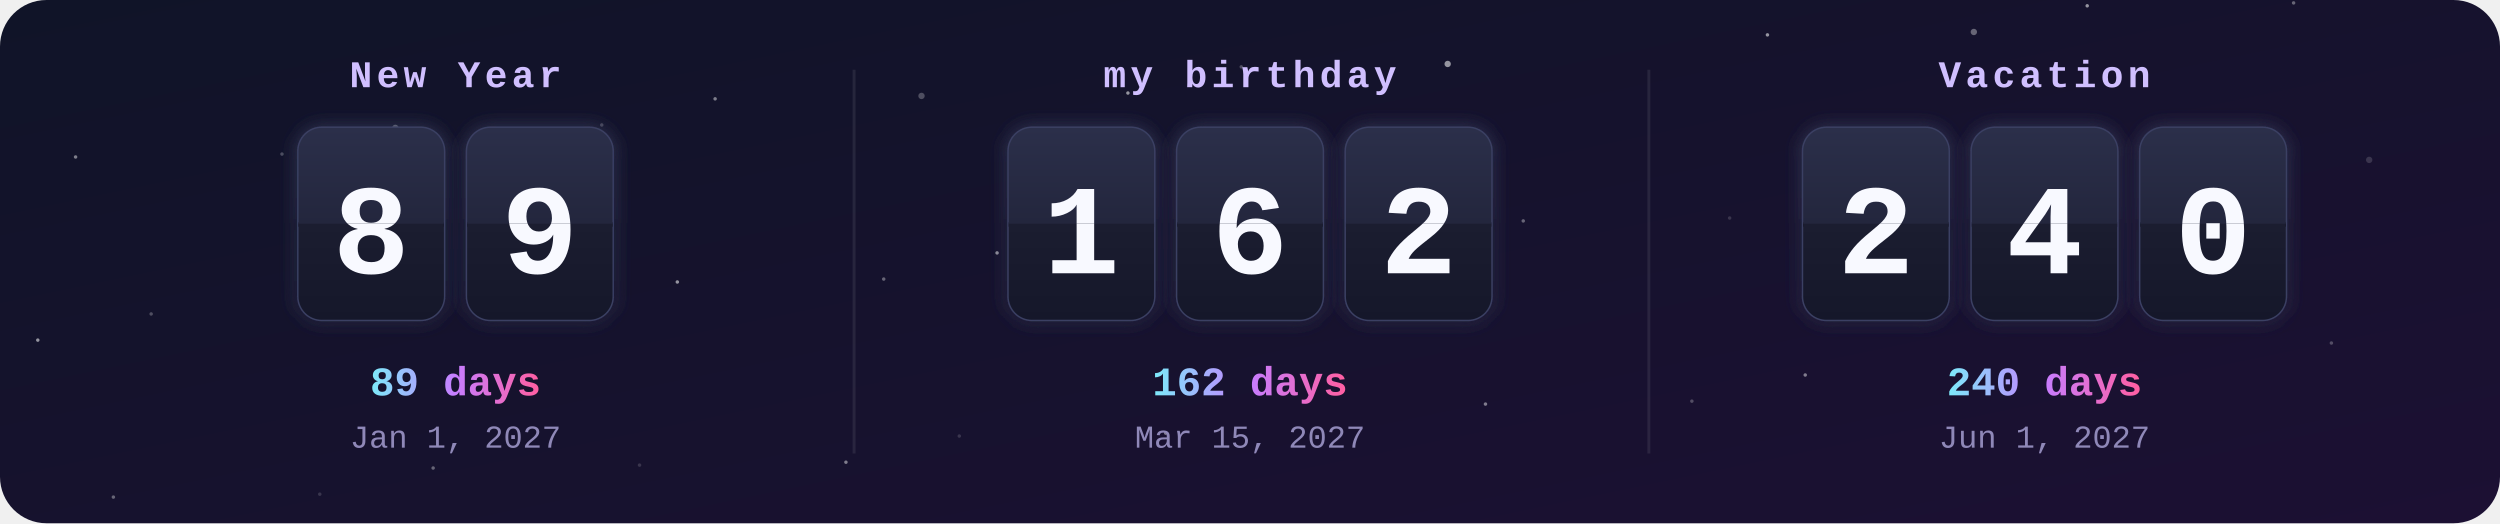
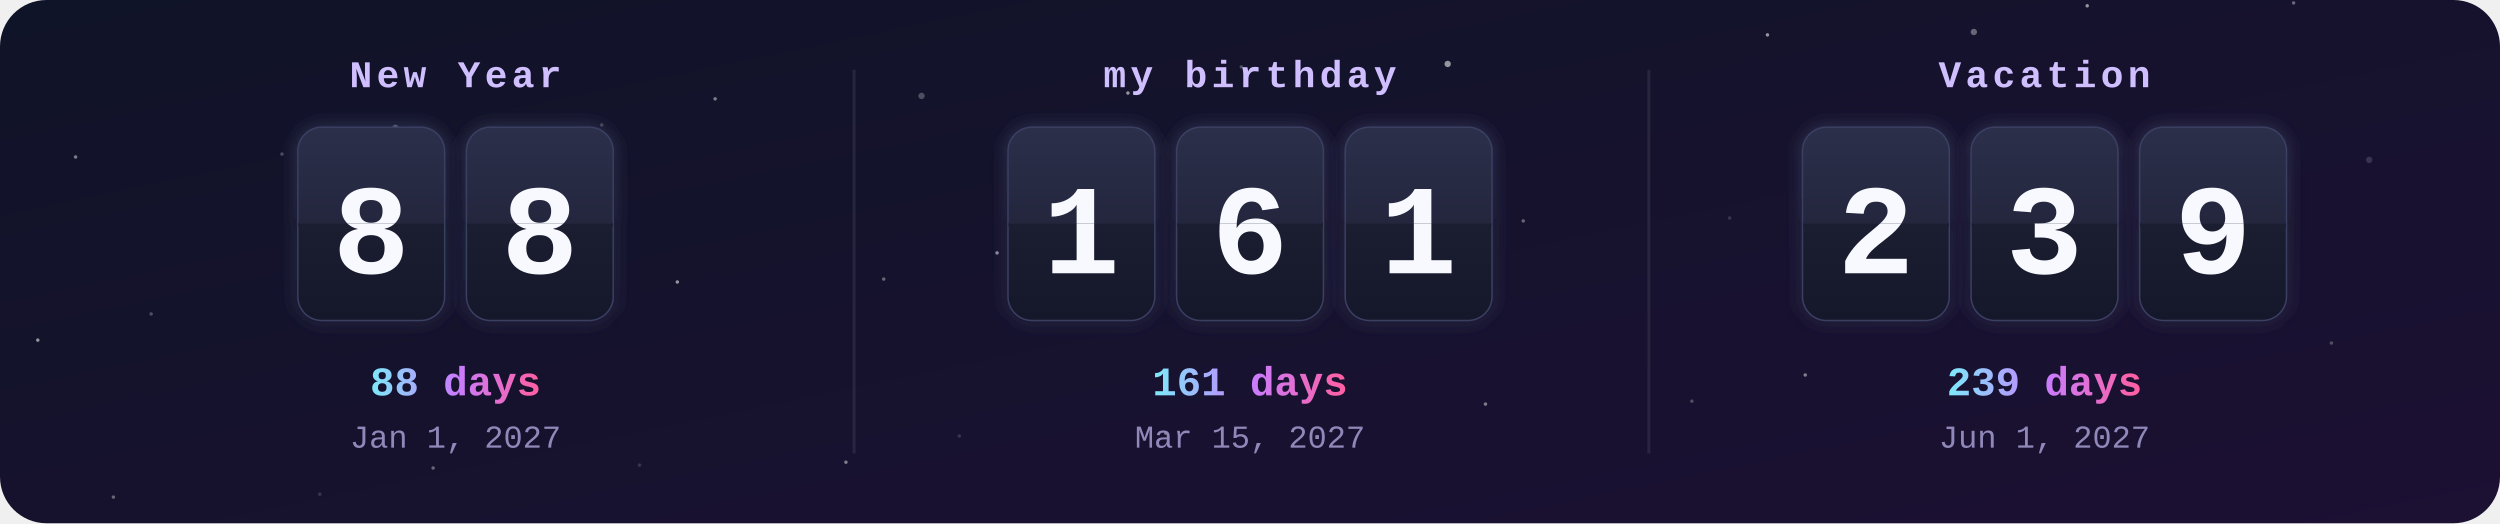
<svg xmlns="http://www.w3.org/2000/svg" width="860" height="180" viewBox="0 0 860 180">
  <defs>
    <clipPath id="frame">
      <rect width="860" height="180" rx="16" />
    </clipPath>
    <linearGradient id="bg" x1="0" y1="0" x2="1" y2="1">
      <stop offset="0" stop-color="#101428" />
      <stop offset="1" stop-color="#1c1033" />
    </linearGradient>
    <linearGradient id="card" x1="0" y1="0" x2="0" y2="1">
      <stop offset="0" stop-color="#2b2f4a" />
      <stop offset=".5" stop-color="#23263d" />
      <stop offset=".5" stop-color="#1b1d30" />
      <stop offset="1" stop-color="#15172a" />
    </linearGradient>
    <linearGradient id="accent" x1="0" y1="0" x2="1" y2="0">
      <stop offset="0" stop-color="#7ee8fa" />
      <stop offset=".5" stop-color="#c77dff" />
      <stop offset="1" stop-color="#ff5fa2" />
    </linearGradient>
    <filter id="glow" x="-30%" y="-30%" width="160%" height="160%">
      <feGaussianBlur stdDeviation="3" result="b" />
      <feMerge>
        <feMergeNode in="b" />
        <feMergeNode in="SourceGraphic" />
      </feMerge>
    </filter>
    <clipPath id="t0_0">
      <rect x="102.7" y="44" width="50" height="33" />
    </clipPath>
    <clipPath id="b0_0">
      <rect x="102.7" y="77" width="50" height="33" />
    </clipPath>
    <clipPath id="t0_1">
      <rect x="160.7" y="44" width="50" height="33" />
    </clipPath>
    <clipPath id="b0_1">
      <rect x="160.7" y="77" width="50" height="33" />
    </clipPath>
    <clipPath id="t1_0">
      <rect x="347" y="44" width="50" height="33" />
    </clipPath>
    <clipPath id="b1_0">
      <rect x="347" y="77" width="50" height="33" />
    </clipPath>
    <clipPath id="t1_1">
      <rect x="405" y="44" width="50" height="33" />
    </clipPath>
    <clipPath id="b1_1">
      <rect x="405" y="77" width="50" height="33" />
    </clipPath>
    <clipPath id="t1_2">
      <rect x="463" y="44" width="50" height="33" />
    </clipPath>
    <clipPath id="b1_2">
      <rect x="463" y="77" width="50" height="33" />
    </clipPath>
    <clipPath id="t2_0">
      <rect x="620.3" y="44" width="50" height="33" />
    </clipPath>
    <clipPath id="b2_0">
      <rect x="620.3" y="77" width="50" height="33" />
    </clipPath>
    <clipPath id="t2_1">
      <rect x="678.3" y="44" width="50" height="33" />
    </clipPath>
    <clipPath id="b2_1">
      <rect x="678.3" y="77" width="50" height="33" />
    </clipPath>
    <clipPath id="t2_2">
      <rect x="736.3" y="44" width="50" height="33" />
    </clipPath>
    <clipPath id="b2_2">
      <rect x="736.3" y="77" width="50" height="33" />
    </clipPath>
  </defs>
  <style>
    .label{font:bold 13px ui-monospace,SFMono-Regular,Menlo,Consolas,"Liberation Mono",monospace;fill:#d0bfff;letter-spacing:1.5px;text-transform:uppercase}
    .digit{font:bold 44px ui-monospace,SFMono-Regular,Menlo,Consolas,"Liberation Mono",monospace;fill:#f8f9ff}
    .big{font:bold 14px ui-monospace,SFMono-Regular,Menlo,Consolas,"Liberation Mono",monospace;fill:url(#accent)}
    .done{fill:#ffd43b}
    .date{font:11px ui-monospace,SFMono-Regular,Menlo,Consolas,"Liberation Mono",monospace;fill:#8f88b8}
    @keyframes flipTop{0%,88%{transform:scaleY(1)}94%,100%{transform:scaleY(0)}}
@keyframes flipBottom{0%,93%{transform:scaleY(0)}100%{transform:scaleY(1)}}</style>
  <g clip-path="url(#frame)">
    <rect width="860" height="180" fill="url(#bg)" />
    <circle cx="0" cy="0" r="1.1" fill="#fff" opacity="0.15" />
    <circle cx="97" cy="53" r="0.6" fill="#fff" opacity="0.25" />
    <circle cx="194" cy="106" r="0.6" fill="#fff" opacity="0.35" />
    <circle cx="291" cy="159" r="0.6" fill="#fff" opacity="0.45" />
    <circle cx="388" cy="32" r="0.6" fill="#fff" opacity="0.55" />
    <circle cx="485" cy="85" r="0.6" fill="#fff" opacity="0.15" />
    <circle cx="582" cy="138" r="0.6" fill="#fff" opacity="0.25" />
    <circle cx="679" cy="11" r="1.1" fill="#fff" opacity="0.35" />
    <circle cx="776" cy="64" r="0.6" fill="#fff" opacity="0.45" />
    <circle cx="13" cy="117" r="0.6" fill="#fff" opacity="0.55" />
    <circle cx="110" cy="170" r="0.6" fill="#fff" opacity="0.15" />
    <circle cx="207" cy="43" r="0.6" fill="#fff" opacity="0.25" />
    <circle cx="304" cy="96" r="0.6" fill="#fff" opacity="0.35" />
    <circle cx="401" cy="149" r="0.6" fill="#fff" opacity="0.45" />
    <circle cx="498" cy="22" r="1.1" fill="#fff" opacity="0.55" />
    <circle cx="595" cy="75" r="0.6" fill="#fff" opacity="0.15" />
    <circle cx="692" cy="128" r="0.6" fill="#fff" opacity="0.25" />
    <circle cx="789" cy="1" r="0.6" fill="#fff" opacity="0.35" />
    <circle cx="26" cy="54" r="0.6" fill="#fff" opacity="0.45" />
    <circle cx="123" cy="107" r="0.6" fill="#fff" opacity="0.55" />
    <circle cx="220" cy="160" r="0.6" fill="#fff" opacity="0.15" />
    <circle cx="317" cy="33" r="1.1" fill="#fff" opacity="0.25" />
    <circle cx="414" cy="86" r="0.6" fill="#fff" opacity="0.35" />
    <circle cx="511" cy="139" r="0.6" fill="#fff" opacity="0.45" />
    <circle cx="608" cy="12" r="0.6" fill="#fff" opacity="0.55" />
    <circle cx="705" cy="65" r="0.6" fill="#fff" opacity="0.15" />
    <circle cx="802" cy="118" r="0.6" fill="#fff" opacity="0.25" />
    <circle cx="39" cy="171" r="0.6" fill="#fff" opacity="0.35" />
    <circle cx="136" cy="44" r="1.1" fill="#fff" opacity="0.45" />
    <circle cx="233" cy="97" r="0.6" fill="#fff" opacity="0.55" />
    <circle cx="330" cy="150" r="0.6" fill="#fff" opacity="0.15" />
    <circle cx="427" cy="23" r="0.6" fill="#fff" opacity="0.25" />
    <circle cx="524" cy="76" r="0.6" fill="#fff" opacity="0.35" />
    <circle cx="621" cy="129" r="0.6" fill="#fff" opacity="0.45" />
    <circle cx="718" cy="2" r="0.6" fill="#fff" opacity="0.55" />
    <circle cx="815" cy="55" r="1.1" fill="#fff" opacity="0.15" />
    <circle cx="52" cy="108" r="0.6" fill="#fff" opacity="0.25" />
    <circle cx="149" cy="161" r="0.6" fill="#fff" opacity="0.35" />
    <circle cx="246" cy="34" r="0.6" fill="#fff" opacity="0.45" />
    <circle cx="343" cy="87" r="0.6" fill="#fff" opacity="0.55" />
    <text x="156.7" y="30" class="label" text-anchor="middle">New Year</text>
    <g filter="url(#glow)">
      <rect x="102.7" y="44" width="50" height="66" rx="8" fill="url(#card)" stroke="#3b3f63" />
      <text x="127.7" y="94" class="digit" text-anchor="middle">8</text>
      <rect x="102.7" y="76.5" width="50" height="1.5" fill="#0b0c18" />
    </g>
    <g style="transform-origin:127.7px 77px;animation:flipTop 6s ease-in 0s infinite">
      <g clip-path="url(#t0_0)">
        <rect x="102.7" y="44" width="50" height="66" rx="8" fill="url(#card)" />
        <text x="127.7" y="94" class="digit" text-anchor="middle">8</text>
      </g>
    </g>
    <g style="transform-origin:127.7px 77px;animation:flipBottom 6s ease-out 0s infinite">
      <g clip-path="url(#b0_0)">
        <rect x="102.7" y="44" width="50" height="66" rx="8" fill="url(#card)" />
        <text x="127.7" y="94" class="digit" text-anchor="middle">8</text>
      </g>
    </g>
    <g filter="url(#glow)">
      <rect x="160.7" y="44" width="50" height="66" rx="8" fill="url(#card)" stroke="#3b3f63" />
-       <text x="185.7" y="94" class="digit" text-anchor="middle">9</text>
+       <text x="185.7" y="94" class="digit" text-anchor="middle">8</text>
      <rect x="160.7" y="76.5" width="50" height="1.5" fill="#0b0c18" />
    </g>
    <g style="transform-origin:185.7px 77px;animation:flipTop 6s ease-in -0.3s infinite">
      <g clip-path="url(#t0_1)">
        <rect x="160.7" y="44" width="50" height="66" rx="8" fill="url(#card)" />
-         <text x="185.7" y="94" class="digit" text-anchor="middle">9</text>
+         <text x="185.7" y="94" class="digit" text-anchor="middle">8</text>
      </g>
    </g>
    <g style="transform-origin:185.7px 77px;animation:flipBottom 6s ease-out -0.3s infinite">
      <g clip-path="url(#b0_1)">
        <rect x="160.7" y="44" width="50" height="66" rx="8" fill="url(#card)" />
-         <text x="185.7" y="94" class="digit" text-anchor="middle">9</text>
-       </g>
-     </g>
-     <text x="156.7" y="136" class="big" text-anchor="middle">89 days</text>
+         <text x="185.7" y="94" class="digit" text-anchor="middle">8</text>
+       </g>
+     </g>
+     <text x="156.7" y="136" class="big" text-anchor="middle">88 days</text>
    <text x="156.7" y="154" class="date" text-anchor="middle">Jan 1, 2027</text>
    <text x="430" y="30" class="label" text-anchor="middle">my birthday</text>
    <g filter="url(#glow)">
      <rect x="347" y="44" width="50" height="66" rx="8" fill="url(#card)" stroke="#3b3f63" />
      <text x="372" y="94" class="digit" text-anchor="middle">1</text>
      <rect x="347" y="76.5" width="50" height="1.5" fill="#0b0c18" />
    </g>
    <g style="transform-origin:372px 77px;animation:flipTop 6s ease-in -1.3s infinite">
      <g clip-path="url(#t1_0)">
        <rect x="347" y="44" width="50" height="66" rx="8" fill="url(#card)" />
        <text x="372" y="94" class="digit" text-anchor="middle">1</text>
      </g>
    </g>
    <g style="transform-origin:372px 77px;animation:flipBottom 6s ease-out -1.3s infinite">
      <g clip-path="url(#b1_0)">
        <rect x="347" y="44" width="50" height="66" rx="8" fill="url(#card)" />
        <text x="372" y="94" class="digit" text-anchor="middle">1</text>
      </g>
    </g>
    <g filter="url(#glow)">
      <rect x="405" y="44" width="50" height="66" rx="8" fill="url(#card)" stroke="#3b3f63" />
      <text x="430" y="94" class="digit" text-anchor="middle">6</text>
      <rect x="405" y="76.5" width="50" height="1.5" fill="#0b0c18" />
    </g>
    <g style="transform-origin:430px 77px;animation:flipTop 6s ease-in -1.6s infinite">
      <g clip-path="url(#t1_1)">
        <rect x="405" y="44" width="50" height="66" rx="8" fill="url(#card)" />
        <text x="430" y="94" class="digit" text-anchor="middle">6</text>
      </g>
    </g>
    <g style="transform-origin:430px 77px;animation:flipBottom 6s ease-out -1.6s infinite">
      <g clip-path="url(#b1_1)">
        <rect x="405" y="44" width="50" height="66" rx="8" fill="url(#card)" />
        <text x="430" y="94" class="digit" text-anchor="middle">6</text>
      </g>
    </g>
    <g filter="url(#glow)">
      <rect x="463" y="44" width="50" height="66" rx="8" fill="url(#card)" stroke="#3b3f63" />
-       <text x="488" y="94" class="digit" text-anchor="middle">2</text>
+       <text x="488" y="94" class="digit" text-anchor="middle">1</text>
      <rect x="463" y="76.5" width="50" height="1.5" fill="#0b0c18" />
    </g>
    <g style="transform-origin:488px 77px;animation:flipTop 6s ease-in -1.8s infinite">
      <g clip-path="url(#t1_2)">
        <rect x="463" y="44" width="50" height="66" rx="8" fill="url(#card)" />
-         <text x="488" y="94" class="digit" text-anchor="middle">2</text>
+         <text x="488" y="94" class="digit" text-anchor="middle">1</text>
      </g>
    </g>
    <g style="transform-origin:488px 77px;animation:flipBottom 6s ease-out -1.8s infinite">
      <g clip-path="url(#b1_2)">
        <rect x="463" y="44" width="50" height="66" rx="8" fill="url(#card)" />
-         <text x="488" y="94" class="digit" text-anchor="middle">2</text>
-       </g>
-     </g>
-     <text x="430" y="136" class="big" text-anchor="middle">162 days</text>
+         <text x="488" y="94" class="digit" text-anchor="middle">1</text>
+       </g>
+     </g>
+     <text x="430" y="136" class="big" text-anchor="middle">161 days</text>
    <text x="430" y="154" class="date" text-anchor="middle">Mar 15, 2027</text>
    <rect x="293.3" y="24" width="1" height="132" fill="#fff" opacity=".08" />
    <text x="703.3" y="30" class="label" text-anchor="middle">Vacation</text>
    <g filter="url(#glow)">
      <rect x="620.3" y="44" width="50" height="66" rx="8" fill="url(#card)" stroke="#3b3f63" />
      <text x="645.3" y="94" class="digit" text-anchor="middle">2</text>
      <rect x="620.3" y="76.5" width="50" height="1.5" fill="#0b0c18" />
    </g>
    <g style="transform-origin:645.3px 77px;animation:flipTop 6s ease-in -2.6s infinite">
      <g clip-path="url(#t2_0)">
        <rect x="620.3" y="44" width="50" height="66" rx="8" fill="url(#card)" />
        <text x="645.3" y="94" class="digit" text-anchor="middle">2</text>
      </g>
    </g>
    <g style="transform-origin:645.3px 77px;animation:flipBottom 6s ease-out -2.6s infinite">
      <g clip-path="url(#b2_0)">
        <rect x="620.3" y="44" width="50" height="66" rx="8" fill="url(#card)" />
        <text x="645.3" y="94" class="digit" text-anchor="middle">2</text>
      </g>
    </g>
    <g filter="url(#glow)">
      <rect x="678.3" y="44" width="50" height="66" rx="8" fill="url(#card)" stroke="#3b3f63" />
-       <text x="703.3" y="94" class="digit" text-anchor="middle">4</text>
+       <text x="703.3" y="94" class="digit" text-anchor="middle">3</text>
      <rect x="678.3" y="76.5" width="50" height="1.5" fill="#0b0c18" />
    </g>
    <g style="transform-origin:703.3px 77px;animation:flipTop 6s ease-in -2.9s infinite">
      <g clip-path="url(#t2_1)">
        <rect x="678.3" y="44" width="50" height="66" rx="8" fill="url(#card)" />
-         <text x="703.3" y="94" class="digit" text-anchor="middle">4</text>
+         <text x="703.3" y="94" class="digit" text-anchor="middle">3</text>
      </g>
    </g>
    <g style="transform-origin:703.3px 77px;animation:flipBottom 6s ease-out -2.9s infinite">
      <g clip-path="url(#b2_1)">
        <rect x="678.3" y="44" width="50" height="66" rx="8" fill="url(#card)" />
-         <text x="703.3" y="94" class="digit" text-anchor="middle">4</text>
+         <text x="703.3" y="94" class="digit" text-anchor="middle">3</text>
      </g>
    </g>
    <g filter="url(#glow)">
      <rect x="736.3" y="44" width="50" height="66" rx="8" fill="url(#card)" stroke="#3b3f63" />
-       <text x="761.3" y="94" class="digit" text-anchor="middle">0</text>
+       <text x="761.3" y="94" class="digit" text-anchor="middle">9</text>
      <rect x="736.3" y="76.5" width="50" height="1.5" fill="#0b0c18" />
    </g>
    <g style="transform-origin:761.3px 77px;animation:flipTop 6s ease-in -3.1s infinite">
      <g clip-path="url(#t2_2)">
        <rect x="736.3" y="44" width="50" height="66" rx="8" fill="url(#card)" />
-         <text x="761.3" y="94" class="digit" text-anchor="middle">0</text>
+         <text x="761.3" y="94" class="digit" text-anchor="middle">9</text>
      </g>
    </g>
    <g style="transform-origin:761.3px 77px;animation:flipBottom 6s ease-out -3.1s infinite">
      <g clip-path="url(#b2_2)">
        <rect x="736.3" y="44" width="50" height="66" rx="8" fill="url(#card)" />
-         <text x="761.3" y="94" class="digit" text-anchor="middle">0</text>
-       </g>
-     </g>
-     <text x="703.3" y="136" class="big" text-anchor="middle">240 days</text>
+         <text x="761.3" y="94" class="digit" text-anchor="middle">9</text>
+       </g>
+     </g>
+     <text x="703.3" y="136" class="big" text-anchor="middle">239 days</text>
    <text x="703.3" y="154" class="date" text-anchor="middle">Jun 1, 2027</text>
    <rect x="566.7" y="24" width="1" height="132" fill="#fff" opacity=".08" />
  </g>
</svg>
